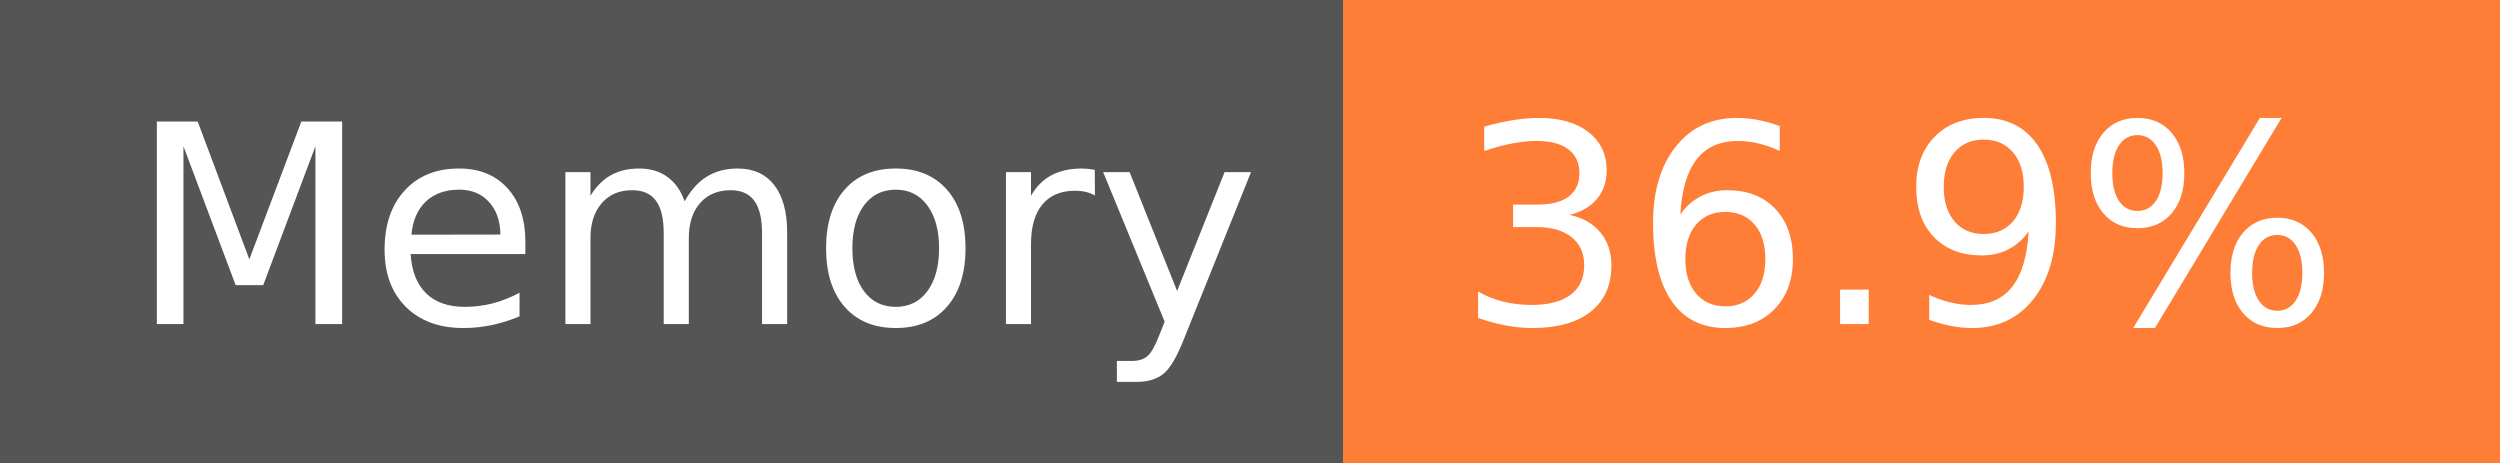
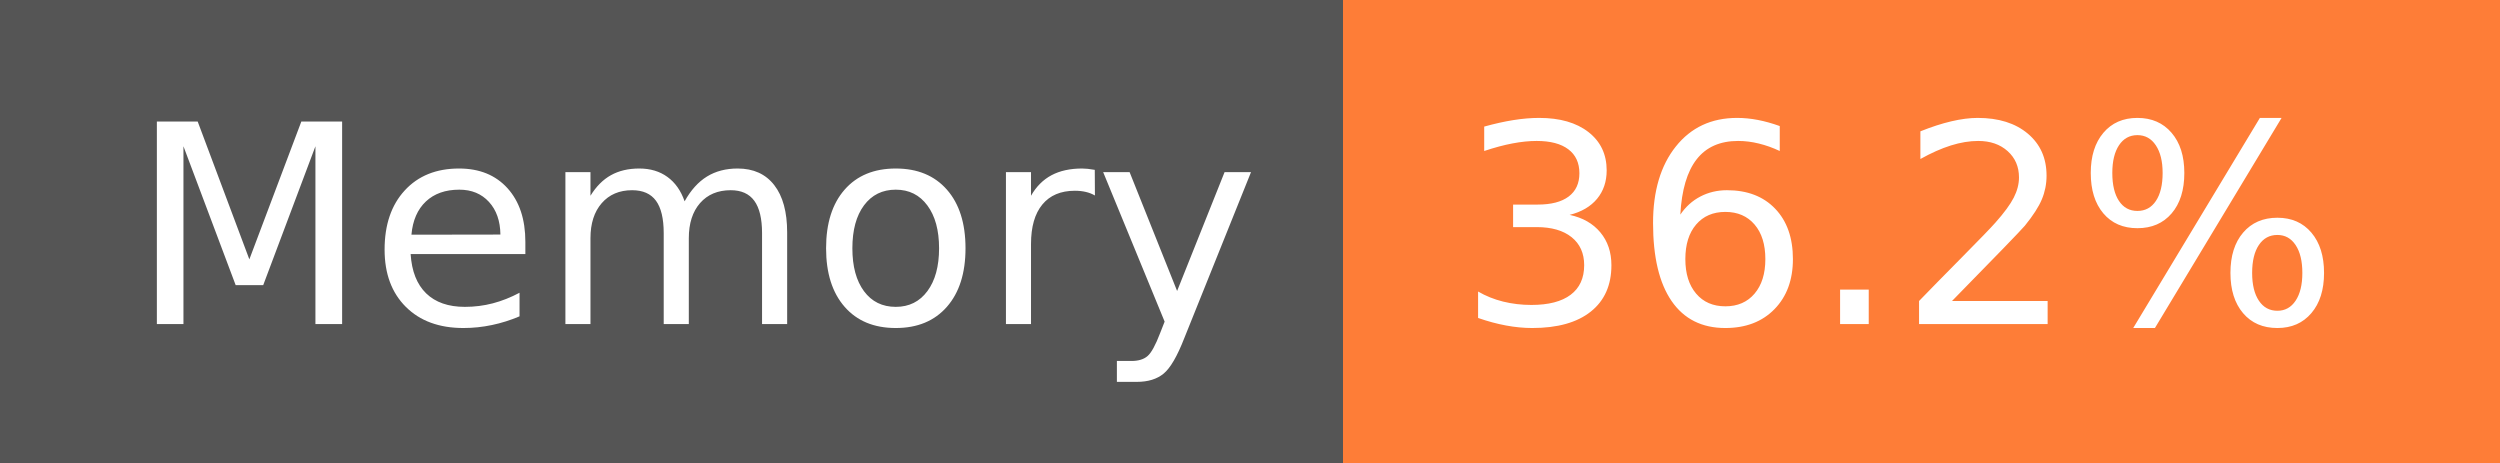
- <svg xmlns="http://www.w3.org/2000/svg" width="108" height="20" role="img" aria-label="Memory: 36.9%">
+ <svg xmlns="http://www.w3.org/2000/svg" width="108" height="20" role="img" aria-label="Memory: 36.2%">
  <g shape-rendering="crispEdges">
    <rect width="58" height="20" fill="#555" />
    <rect x="58" width="50" height="20" fill="#fe7d37" />
  </g>
  <g fill="#fff" text-anchor="middle" font-family="Verdana,Geneva,DejaVu Sans,sans-serif" text-rendering="geometricPrecision" font-size="120">
    <text x="300" y="140" transform="scale(.1)" fill="#fff" textLength="466">Memory</text>
-     <text x="820" y="140" transform="scale(.1)" fill="#fff" textLength="390">36.9%</text>
+     <text x="820" y="140" transform="scale(.1)" fill="#fff" textLength="390">36.2%</text>
  </g>
</svg>
